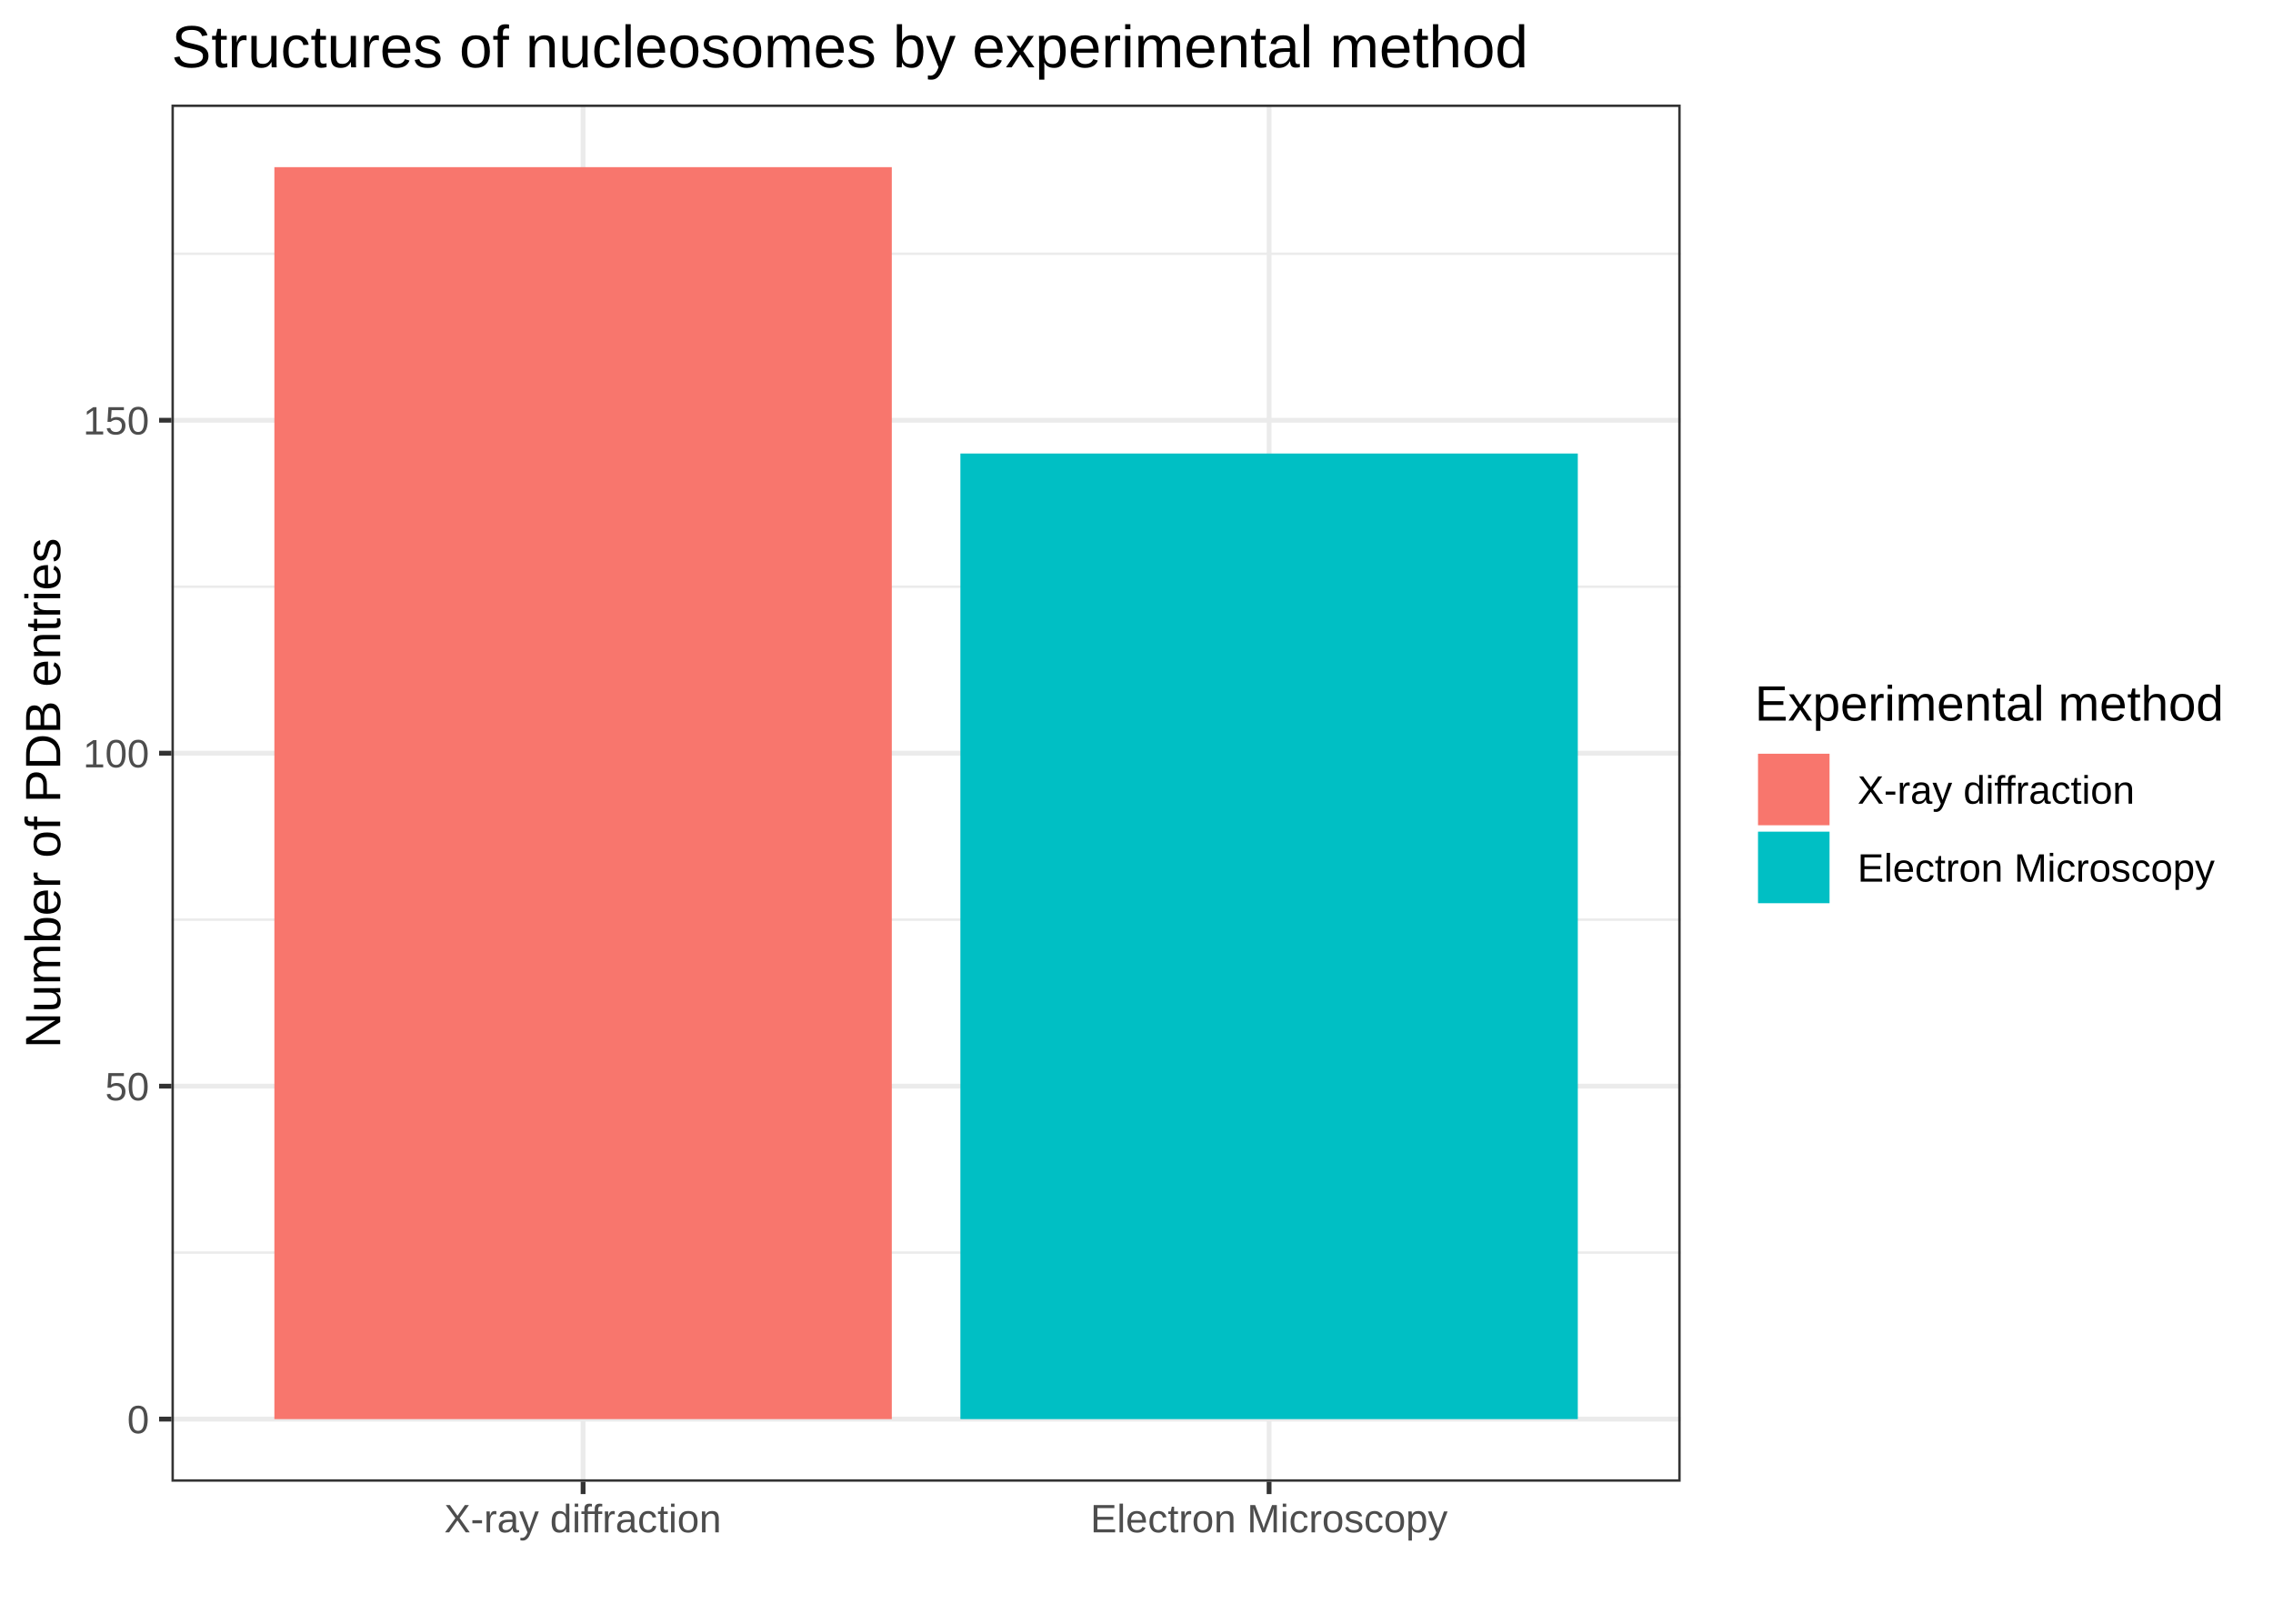
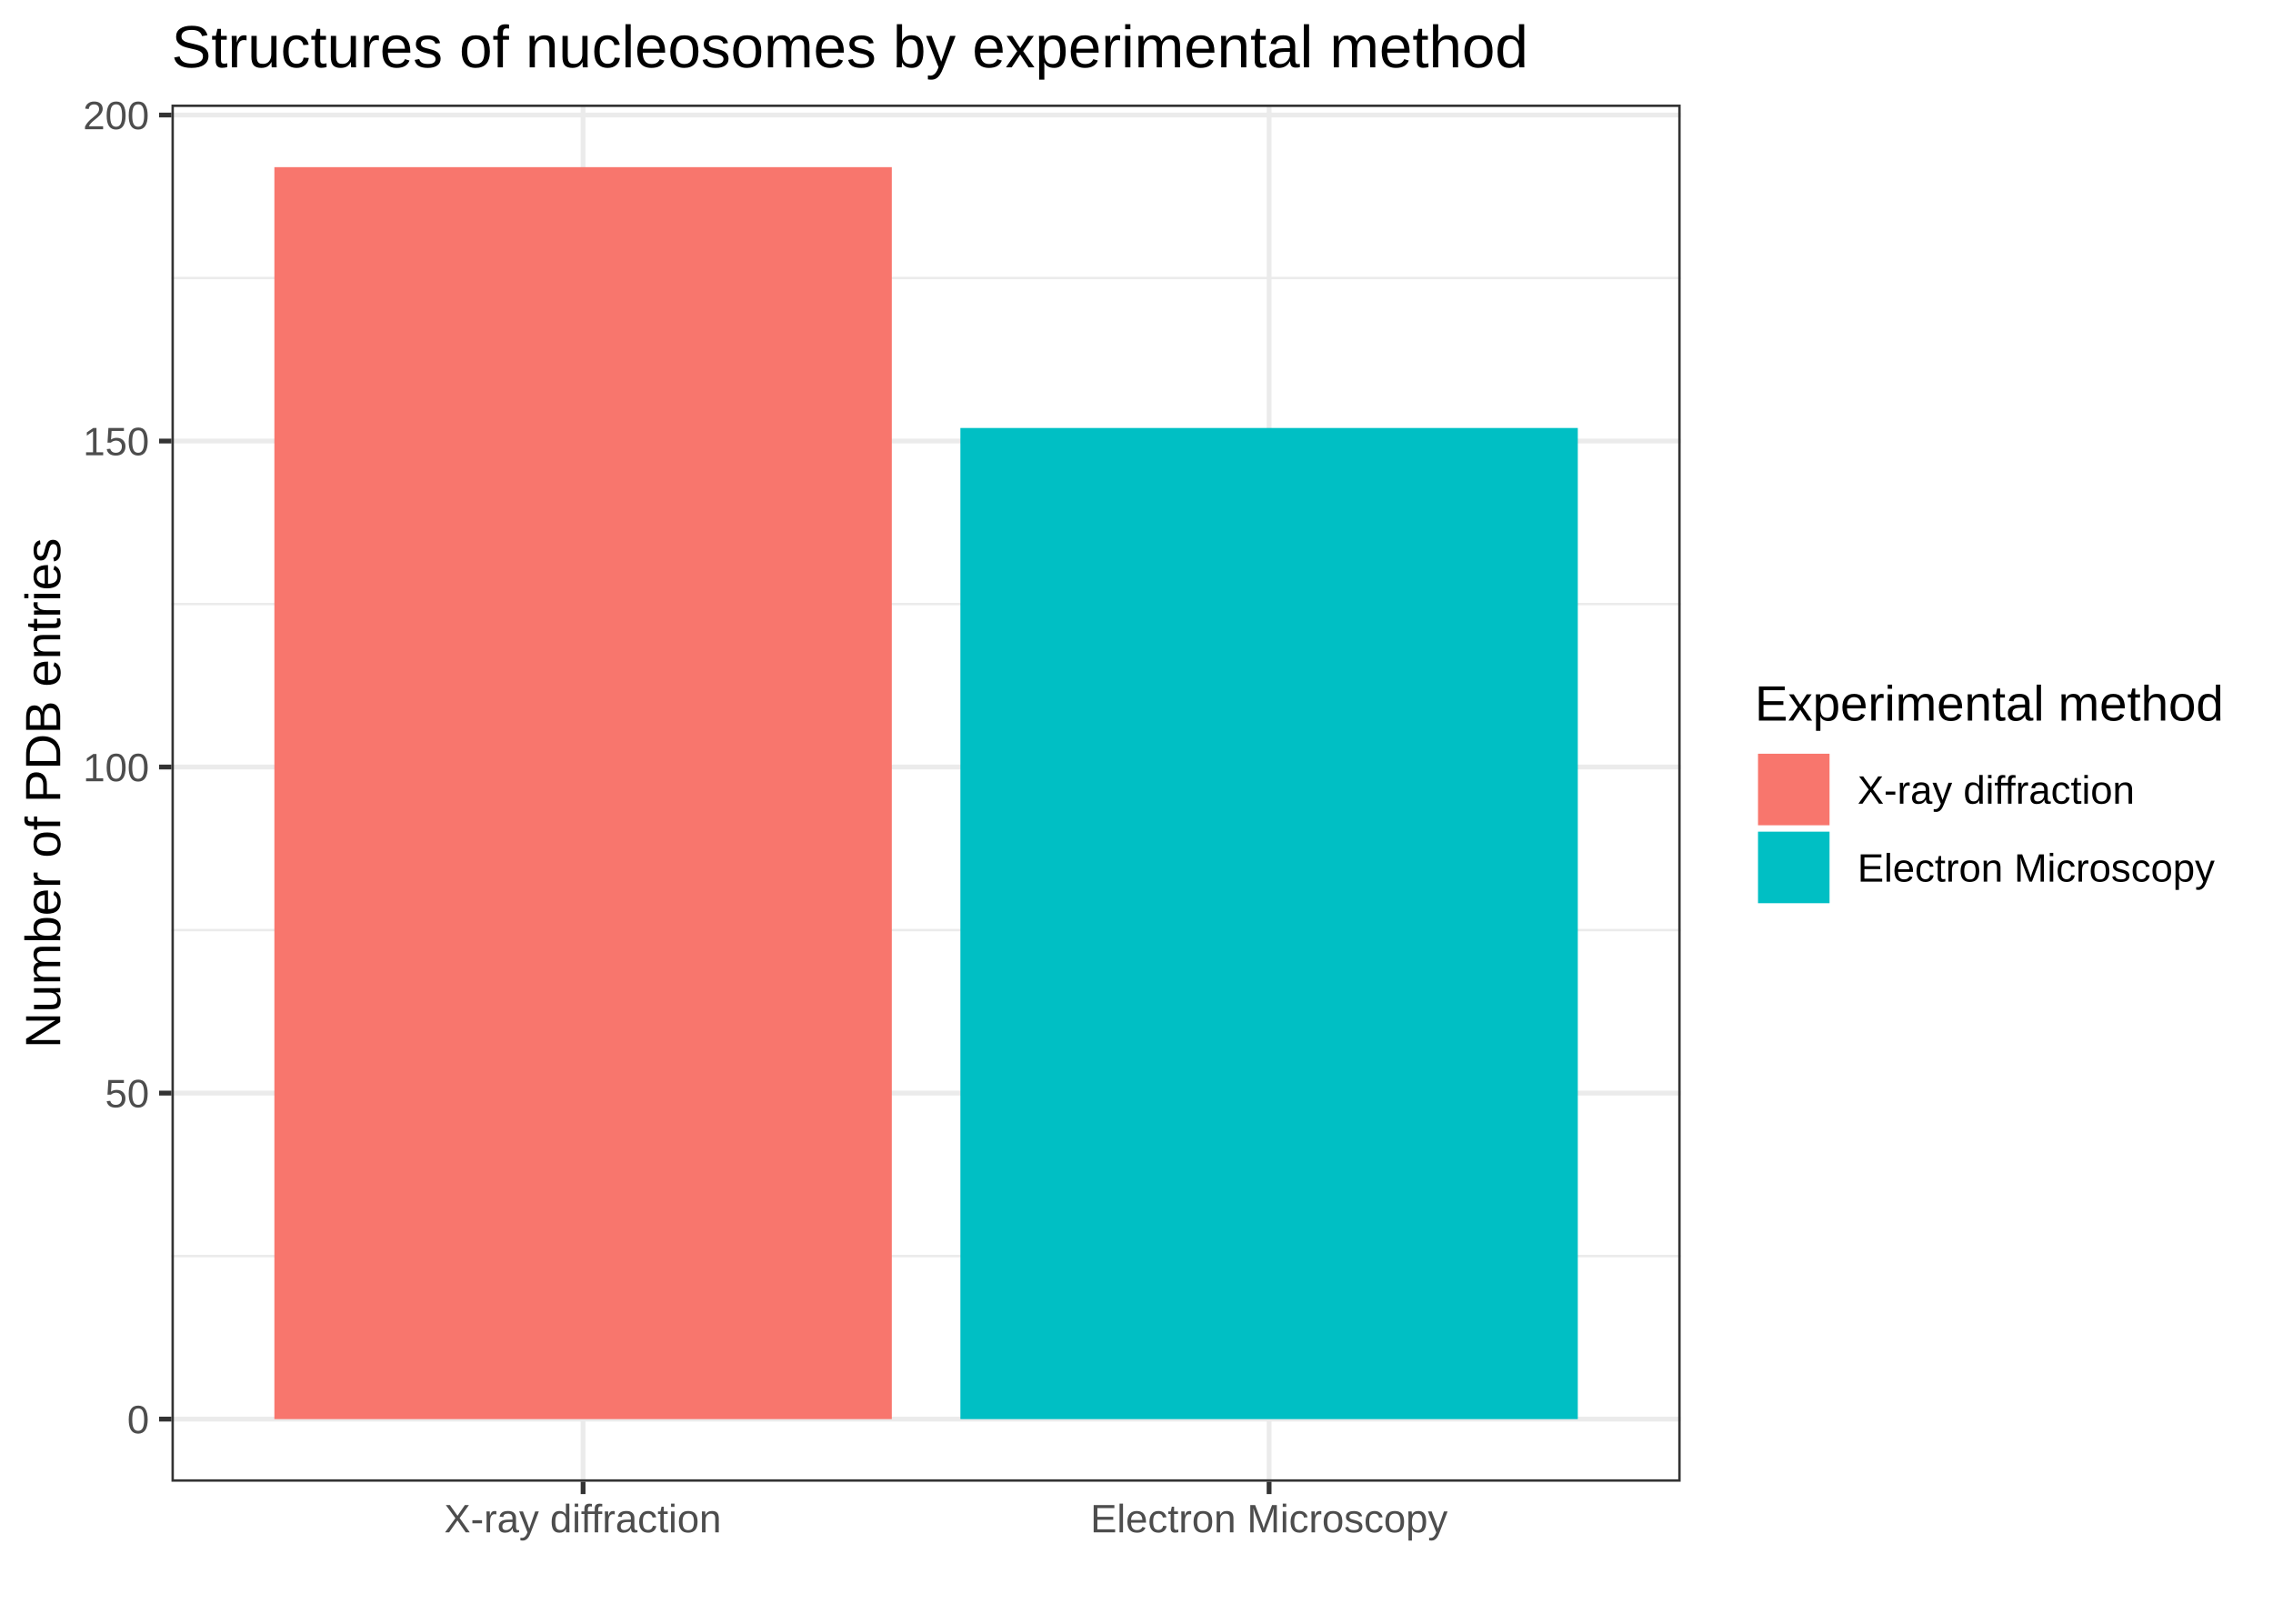
<svg xmlns="http://www.w3.org/2000/svg" viewBox="0 0 504.00 360.00">
  <defs>
    <style type="text/css">
    line, polyline, polygon, path, rect, circle {
      fill: none;
      stroke: #000000;
      stroke-linecap: round;
      stroke-linejoin: round;
      stroke-miterlimit: 10.00;
    }
  </style>
  </defs>
  <rect width="100%" height="100%" style="stroke: none; fill: #FFFFFF;" />
  <rect x="0" y="0" width="504.00" height="360.00" style="stroke-width: 1.07; stroke: #FFFFFF; fill: #FFFFFF;" />
  <defs>
    <clipPath id="cpMzguMDJ8MzcyLjY2fDMyOC41MXwyMy4xOQ==">
      <rect x="38.02" y="23.19" width="334.64" height="305.32" />
    </clipPath>
  </defs>
  <rect x="38.02" y="23.19" width="334.64" height="305.32" style="stroke-width: 1.07; stroke: none; fill: #FFFFFF;" clip-path="url(#cpMzguMDJ8MzcyLjY2fDMyOC41MXwyMy4xOQ==)" />
-   <polyline points="38.02,277.72 372.66,277.72 " style="stroke-width: 0.53; stroke: #EBEBEB; stroke-linecap: butt;" clip-path="url(#cpMzguMDJ8MzcyLjY2fDMyOC41MXwyMy4xOQ==)" />
-   <polyline points="38.02,203.90 372.66,203.90 " style="stroke-width: 0.53; stroke: #EBEBEB; stroke-linecap: butt;" clip-path="url(#cpMzguMDJ8MzcyLjY2fDMyOC41MXwyMy4xOQ==)" />
-   <polyline points="38.02,130.08 372.66,130.08 " style="stroke-width: 0.53; stroke: #EBEBEB; stroke-linecap: butt;" clip-path="url(#cpMzguMDJ8MzcyLjY2fDMyOC41MXwyMy4xOQ==)" />
-   <polyline points="38.02,56.26 372.66,56.26 " style="stroke-width: 0.53; stroke: #EBEBEB; stroke-linecap: butt;" clip-path="url(#cpMzguMDJ8MzcyLjY2fDMyOC41MXwyMy4xOQ==)" />
+   <polyline points="38.02,278.49 372.66,278.49 " style="stroke-width: 0.53; stroke: #EBEBEB; stroke-linecap: butt;" clip-path="url(#cpMzguMDJ8MzcyLjY2fDMyOC41MXwyMy4xOQ==)" />
+   <polyline points="38.02,206.21 372.66,206.21 " style="stroke-width: 0.53; stroke: #EBEBEB; stroke-linecap: butt;" clip-path="url(#cpMzguMDJ8MzcyLjY2fDMyOC41MXwyMy4xOQ==)" />
+   <polyline points="38.02,133.92 372.66,133.92 " style="stroke-width: 0.53; stroke: #EBEBEB; stroke-linecap: butt;" clip-path="url(#cpMzguMDJ8MzcyLjY2fDMyOC41MXwyMy4xOQ==)" />
+   <polyline points="38.02,61.64 372.66,61.64 " style="stroke-width: 0.53; stroke: #EBEBEB; stroke-linecap: butt;" clip-path="url(#cpMzguMDJ8MzcyLjY2fDMyOC41MXwyMy4xOQ==)" />
  <polyline points="38.02,314.63 372.66,314.63 " style="stroke-width: 1.07; stroke: #EBEBEB; stroke-linecap: butt;" clip-path="url(#cpMzguMDJ8MzcyLjY2fDMyOC41MXwyMy4xOQ==)" />
-   <polyline points="38.02,240.81 372.66,240.81 " style="stroke-width: 1.07; stroke: #EBEBEB; stroke-linecap: butt;" clip-path="url(#cpMzguMDJ8MzcyLjY2fDMyOC41MXwyMy4xOQ==)" />
-   <polyline points="38.02,166.99 372.66,166.99 " style="stroke-width: 1.07; stroke: #EBEBEB; stroke-linecap: butt;" clip-path="url(#cpMzguMDJ8MzcyLjY2fDMyOC41MXwyMy4xOQ==)" />
-   <polyline points="38.02,93.17 372.66,93.17 " style="stroke-width: 1.07; stroke: #EBEBEB; stroke-linecap: butt;" clip-path="url(#cpMzguMDJ8MzcyLjY2fDMyOC41MXwyMy4xOQ==)" />
+   <polyline points="38.02,242.35 372.66,242.35 " style="stroke-width: 1.07; stroke: #EBEBEB; stroke-linecap: butt;" clip-path="url(#cpMzguMDJ8MzcyLjY2fDMyOC41MXwyMy4xOQ==)" />
+   <polyline points="38.02,170.06 372.66,170.06 " style="stroke-width: 1.07; stroke: #EBEBEB; stroke-linecap: butt;" clip-path="url(#cpMzguMDJ8MzcyLjY2fDMyOC41MXwyMy4xOQ==)" />
+   <polyline points="38.02,97.78 372.66,97.78 " style="stroke-width: 1.07; stroke: #EBEBEB; stroke-linecap: butt;" clip-path="url(#cpMzguMDJ8MzcyLjY2fDMyOC41MXwyMy4xOQ==)" />
+   <polyline points="38.02,25.50 372.66,25.50 " style="stroke-width: 1.07; stroke: #EBEBEB; stroke-linecap: butt;" clip-path="url(#cpMzguMDJ8MzcyLjY2fDMyOC41MXwyMy4xOQ==)" />
  <polyline points="129.29,328.51 129.29,23.19 " style="stroke-width: 1.07; stroke: #EBEBEB; stroke-linecap: butt;" clip-path="url(#cpMzguMDJ8MzcyLjY2fDMyOC41MXwyMy4xOQ==)" />
  <polyline points="281.40,328.51 281.40,23.19 " style="stroke-width: 1.07; stroke: #EBEBEB; stroke-linecap: butt;" clip-path="url(#cpMzguMDJ8MzcyLjY2fDMyOC41MXwyMy4xOQ==)" />
  <rect x="60.84" y="37.06" width="136.90" height="277.57" style="stroke-width: 1.07; stroke: none; stroke-linecap: square; stroke-linejoin: miter; fill: #F8766D;" clip-path="url(#cpMzguMDJ8MzcyLjY2fDMyOC41MXwyMy4xOQ==)" />
-   <rect x="212.95" y="100.55" width="136.90" height="214.08" style="stroke-width: 1.07; stroke: none; stroke-linecap: square; stroke-linejoin: miter; fill: #00BFC4;" clip-path="url(#cpMzguMDJ8MzcyLjY2fDMyOC41MXwyMy4xOQ==)" />
+   <rect x="212.95" y="94.89" width="136.90" height="219.74" style="stroke-width: 1.07; stroke: none; stroke-linecap: square; stroke-linejoin: miter; fill: #00BFC4;" clip-path="url(#cpMzguMDJ8MzcyLjY2fDMyOC41MXwyMy4xOQ==)" />
  <rect x="38.02" y="23.19" width="334.64" height="305.32" style="stroke-width: 1.07; stroke: #333333;" clip-path="url(#cpMzguMDJ8MzcyLjY2fDMyOC41MXwyMy4xOQ==)" />
  <defs>
    <clipPath id="cpMC4wMHw1MDQuMDB8MzYwLjAwfDAuMDA=">
      <rect x="0.00" y="0.00" width="504.00" height="360.00" />
    </clipPath>
  </defs>
  <g clip-path="url(#cpMC4wMHw1MDQuMDB8MzYwLjAwfDAuMDA=)">
    <text x="28.20" y="317.78" style="font-size: 8.80px; fill: #4D4D4D; font-family: Arial;" textLength="4.89px" lengthAdjust="spacingAndGlyphs">0</text>
  </g>
  <g clip-path="url(#cpMC4wMHw1MDQuMDB8MzYwLjAwfDAuMDA=)">
-     <text x="23.30" y="243.96" style="font-size: 8.80px; fill: #4D4D4D; font-family: Arial;" textLength="9.79px" lengthAdjust="spacingAndGlyphs">50</text>
+     <text x="23.30" y="245.50" style="font-size: 8.80px; fill: #4D4D4D; font-family: Arial;" textLength="9.79px" lengthAdjust="spacingAndGlyphs">50</text>
  </g>
  <g clip-path="url(#cpMC4wMHw1MDQuMDB8MzYwLjAwfDAuMDA=)">
-     <text x="18.41" y="170.14" style="font-size: 8.80px; fill: #4D4D4D; font-family: Arial;" textLength="14.68px" lengthAdjust="spacingAndGlyphs">100</text>
+     <text x="18.41" y="173.21" style="font-size: 8.80px; fill: #4D4D4D; font-family: Arial;" textLength="14.68px" lengthAdjust="spacingAndGlyphs">100</text>
  </g>
  <g clip-path="url(#cpMC4wMHw1MDQuMDB8MzYwLjAwfDAuMDA=)">
-     <text x="18.41" y="96.32" style="font-size: 8.80px; fill: #4D4D4D; font-family: Arial;" textLength="14.68px" lengthAdjust="spacingAndGlyphs">150</text>
+     <text x="18.41" y="100.93" style="font-size: 8.80px; fill: #4D4D4D; font-family: Arial;" textLength="14.68px" lengthAdjust="spacingAndGlyphs">150</text>
+   </g>
+   <g clip-path="url(#cpMC4wMHw1MDQuMDB8MzYwLjAwfDAuMDA=)">
+     <text x="18.41" y="28.65" style="font-size: 8.80px; fill: #4D4D4D; font-family: Arial;" textLength="14.68px" lengthAdjust="spacingAndGlyphs">200</text>
  </g>
  <polyline points="35.28,314.63 38.02,314.63 " style="stroke-width: 1.07; stroke: #333333; stroke-linecap: butt;" clip-path="url(#cpMC4wMHw1MDQuMDB8MzYwLjAwfDAuMDA=)" />
-   <polyline points="35.28,240.81 38.02,240.81 " style="stroke-width: 1.07; stroke: #333333; stroke-linecap: butt;" clip-path="url(#cpMC4wMHw1MDQuMDB8MzYwLjAwfDAuMDA=)" />
-   <polyline points="35.28,166.99 38.02,166.99 " style="stroke-width: 1.07; stroke: #333333; stroke-linecap: butt;" clip-path="url(#cpMC4wMHw1MDQuMDB8MzYwLjAwfDAuMDA=)" />
-   <polyline points="35.28,93.17 38.02,93.17 " style="stroke-width: 1.07; stroke: #333333; stroke-linecap: butt;" clip-path="url(#cpMC4wMHw1MDQuMDB8MzYwLjAwfDAuMDA=)" />
+   <polyline points="35.28,242.35 38.02,242.35 " style="stroke-width: 1.07; stroke: #333333; stroke-linecap: butt;" clip-path="url(#cpMC4wMHw1MDQuMDB8MzYwLjAwfDAuMDA=)" />
+   <polyline points="35.28,170.06 38.02,170.06 " style="stroke-width: 1.07; stroke: #333333; stroke-linecap: butt;" clip-path="url(#cpMC4wMHw1MDQuMDB8MzYwLjAwfDAuMDA=)" />
+   <polyline points="35.28,97.78 38.02,97.78 " style="stroke-width: 1.07; stroke: #333333; stroke-linecap: butt;" clip-path="url(#cpMC4wMHw1MDQuMDB8MzYwLjAwfDAuMDA=)" />
+   <polyline points="35.28,25.50 38.02,25.50 " style="stroke-width: 1.07; stroke: #333333; stroke-linecap: butt;" clip-path="url(#cpMC4wMHw1MDQuMDB8MzYwLjAwfDAuMDA=)" />
  <polyline points="129.29,331.25 129.29,328.51 " style="stroke-width: 1.07; stroke: #333333; stroke-linecap: butt;" clip-path="url(#cpMC4wMHw1MDQuMDB8MzYwLjAwfDAuMDA=)" />
  <polyline points="281.40,331.25 281.40,328.51 " style="stroke-width: 1.07; stroke: #333333; stroke-linecap: butt;" clip-path="url(#cpMC4wMHw1MDQuMDB8MzYwLjAwfDAuMDA=)" />
  <g clip-path="url(#cpMC4wMHw1MDQuMDB8MzYwLjAwfDAuMDA=)">
    <text x="98.48" y="339.74" style="font-size: 8.80px; fill: #4D4D4D; font-family: Arial;" textLength="61.62px" lengthAdjust="spacingAndGlyphs">X-ray diffraction</text>
  </g>
  <g clip-path="url(#cpMC4wMHw1MDQuMDB8MzYwLjAwfDAuMDA=)">
    <text x="241.78" y="339.74" style="font-size: 8.80px; fill: #4D4D4D; font-family: Arial;" textLength="79.23px" lengthAdjust="spacingAndGlyphs">Electron Microscopy</text>
  </g>
  <g clip-path="url(#cpMC4wMHw1MDQuMDB8MzYwLjAwfDAuMDA=)">
    <text transform="translate(13.35,232.40) rotate(-90)" style="font-size: 11.00px; font-family: Arial;" textLength="113.10px" lengthAdjust="spacingAndGlyphs">Number of PDB entries</text>
  </g>
  <rect x="383.62" y="145.25" width="114.90" height="61.19" style="stroke-width: 1.07; stroke: none; fill: #FFFFFF;" clip-path="url(#cpMC4wMHw1MDQuMDB8MzYwLjAwfDAuMDA=)" />
  <g clip-path="url(#cpMC4wMHw1MDQuMDB8MzYwLjAwfDAuMDA=)">
    <text x="389.10" y="159.76" style="font-size: 11.00px; font-family: Arial;" textLength="103.94px" lengthAdjust="spacingAndGlyphs">Experimental method</text>
  </g>
  <rect x="389.10" y="166.40" width="17.28" height="17.28" style="stroke-width: 1.07; stroke: none; fill: #FFFFFF;" clip-path="url(#cpMC4wMHw1MDQuMDB8MzYwLjAwfDAuMDA=)" />
  <rect x="389.81" y="167.11" width="15.86" height="15.86" style="stroke-width: 1.07; stroke: none; stroke-linecap: square; stroke-linejoin: miter; fill: #F8766D;" clip-path="url(#cpMC4wMHw1MDQuMDB8MzYwLjAwfDAuMDA=)" />
  <rect x="389.10" y="183.68" width="17.28" height="17.28" style="stroke-width: 1.07; stroke: none; fill: #FFFFFF;" clip-path="url(#cpMC4wMHw1MDQuMDB8MzYwLjAwfDAuMDA=)" />
  <rect x="389.81" y="184.39" width="15.86" height="15.86" style="stroke-width: 1.07; stroke: none; stroke-linecap: square; stroke-linejoin: miter; fill: #00BFC4;" clip-path="url(#cpMC4wMHw1MDQuMDB8MzYwLjAwfDAuMDA=)" />
  <g clip-path="url(#cpMC4wMHw1MDQuMDB8MzYwLjAwfDAuMDA=)">
    <text x="411.86" y="178.19" style="font-size: 8.80px; font-family: Arial;" textLength="61.62px" lengthAdjust="spacingAndGlyphs">X-ray diffraction</text>
  </g>
  <g clip-path="url(#cpMC4wMHw1MDQuMDB8MzYwLjAwfDAuMDA=)">
    <text x="411.86" y="195.47" style="font-size: 8.80px; font-family: Arial;" textLength="79.23px" lengthAdjust="spacingAndGlyphs">Electron Microscopy</text>
  </g>
  <g clip-path="url(#cpMC4wMHw1MDQuMDB8MzYwLjAwfDAuMDA=)">
    <text x="38.02" y="14.93" style="font-size: 13.20px; font-family: Arial;" textLength="300.82px" lengthAdjust="spacingAndGlyphs">Structures of nucleosomes by experimental method</text>
  </g>
</svg>
